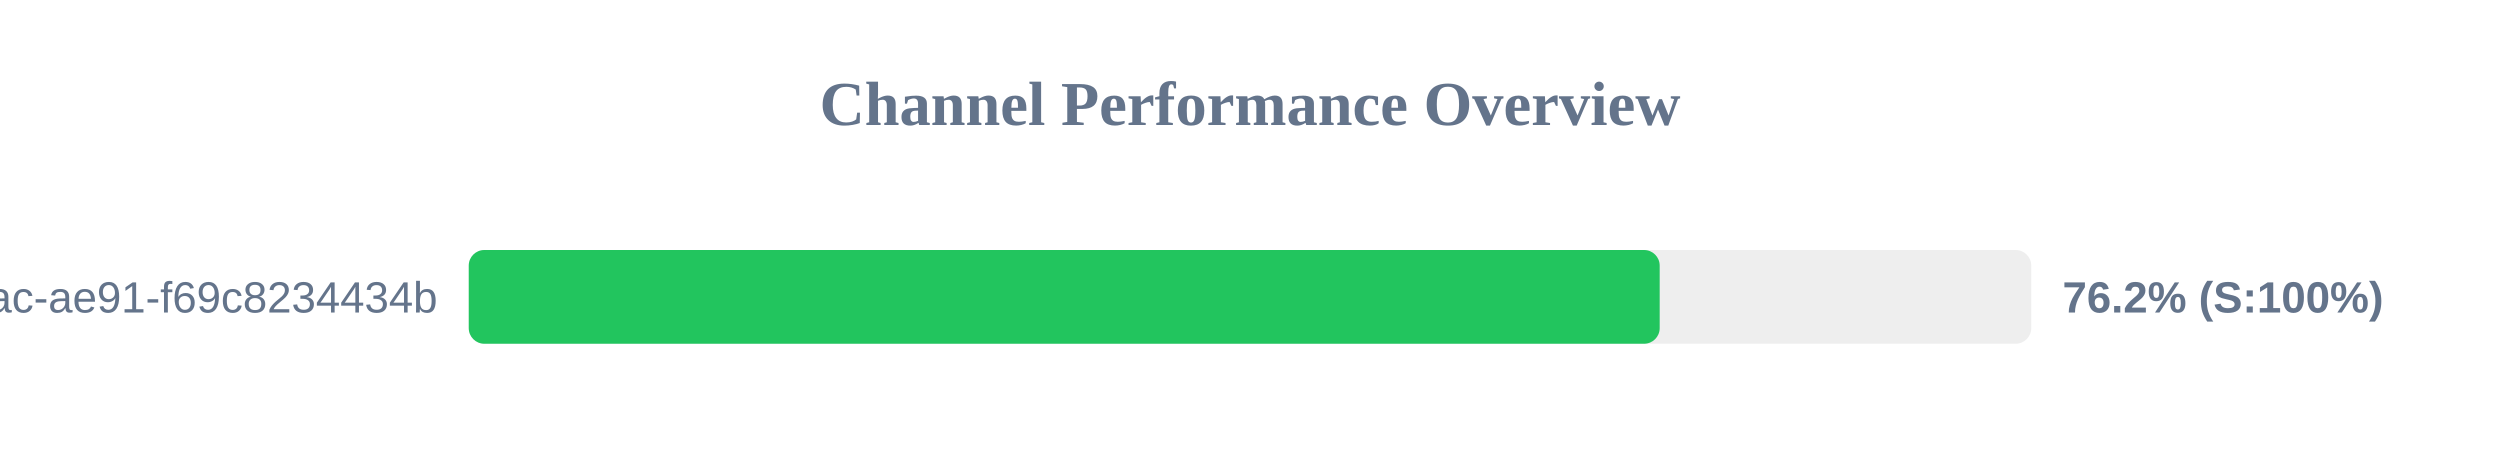
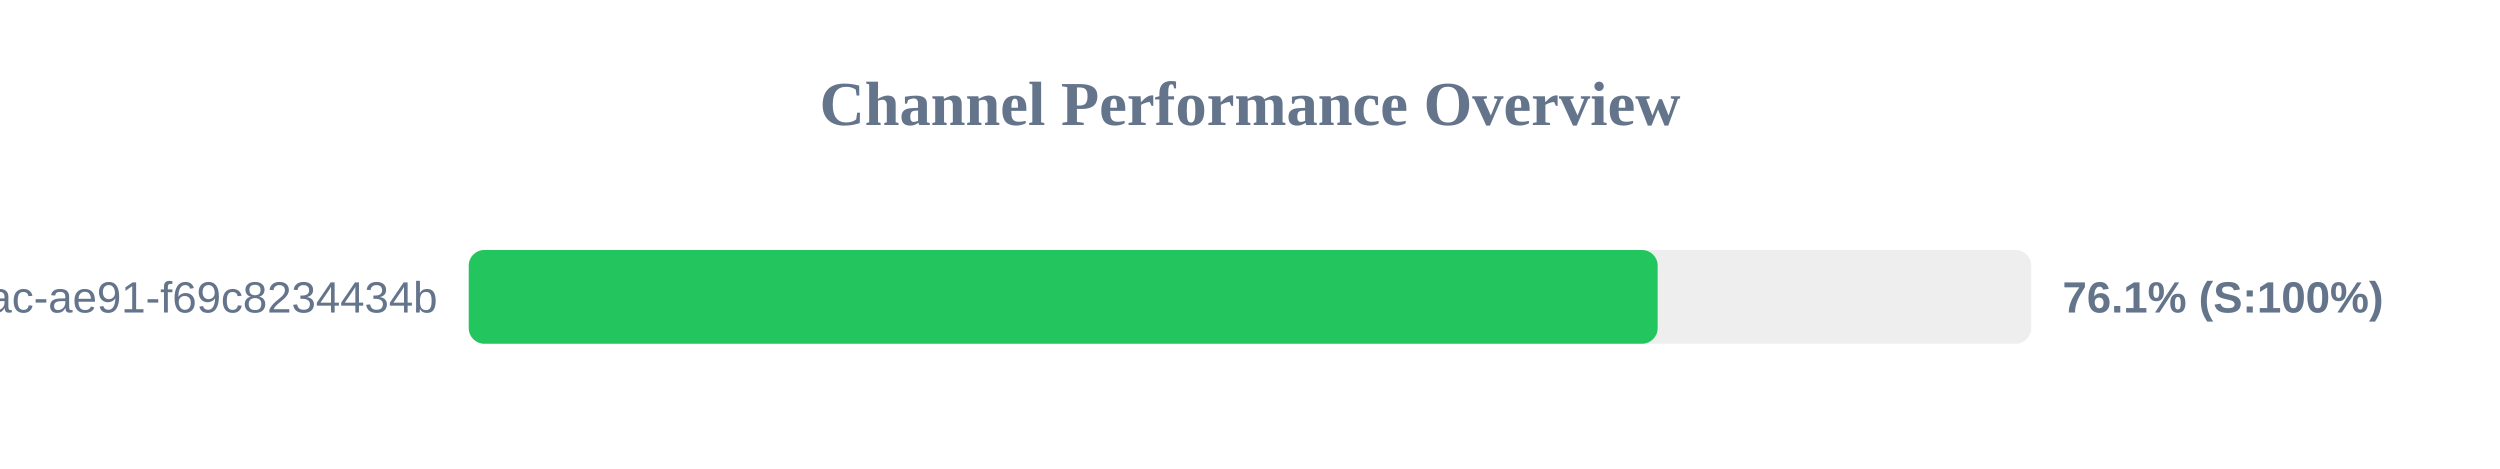
<svg xmlns="http://www.w3.org/2000/svg" width="800" height="150" version="1.1">
  <style>
        .row { font: 14px Arial; fill: #64748b; }
        .score { font: bold 14px Arial; fill: #64748b; }
    </style>
  <text x="400" y="40" text-anchor="middle" font-size="20px" font-weight="bold" fill="#64748b">Channel Performance Overview</text>
  <rect x="150" y="80" width="500" height="30" fill="#eee" rx="5" />
-   <rect x="150" y="80" width="381.1" height="30" fill="#22c55e" rx="5" />
+   <rect x="150" y="80" width="380.45" height="30" fill="#22c55e" rx="5" />
  <text x="140" y="100" text-anchor="end" class="row">?uuid=942b9cb8-92fa-46ac-ae91-f69c8234434b</text>
-   <text x="660" y="100" text-anchor="start" class="score">76.2% (S:100%)</text>
+   <text x="660" y="100" text-anchor="start" class="score">76.1% (S:100%)</text>
</svg>
